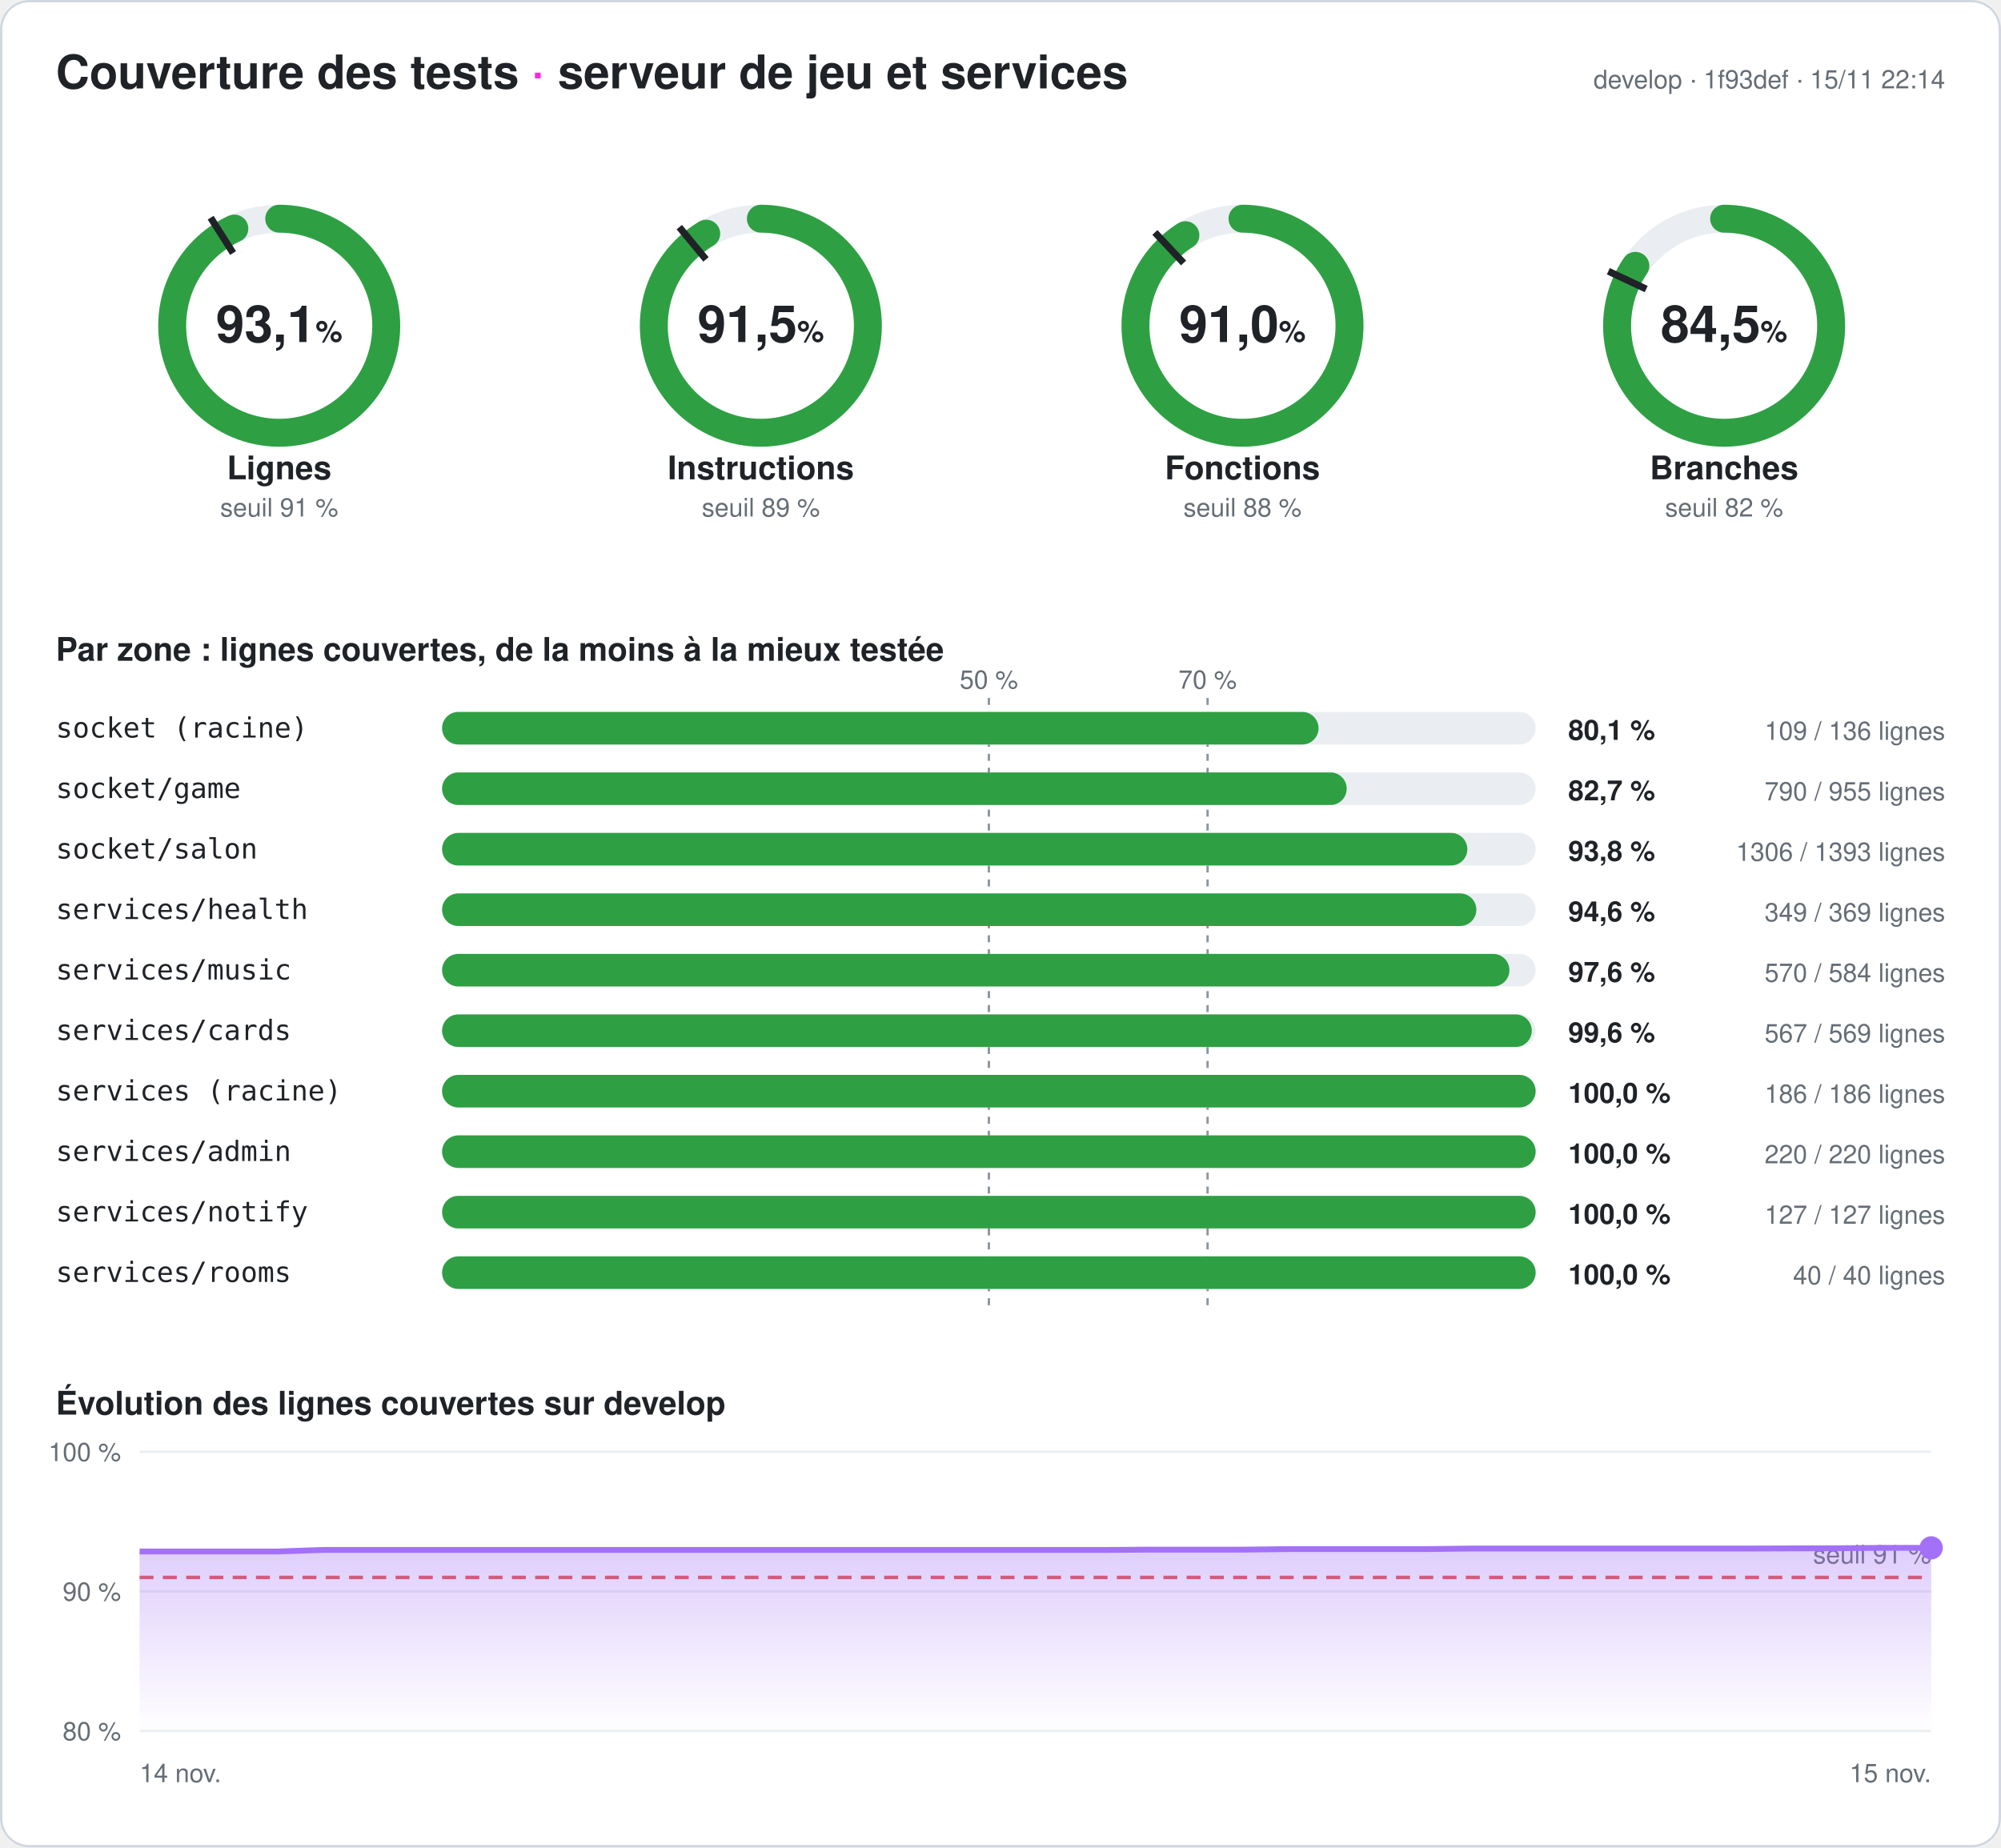
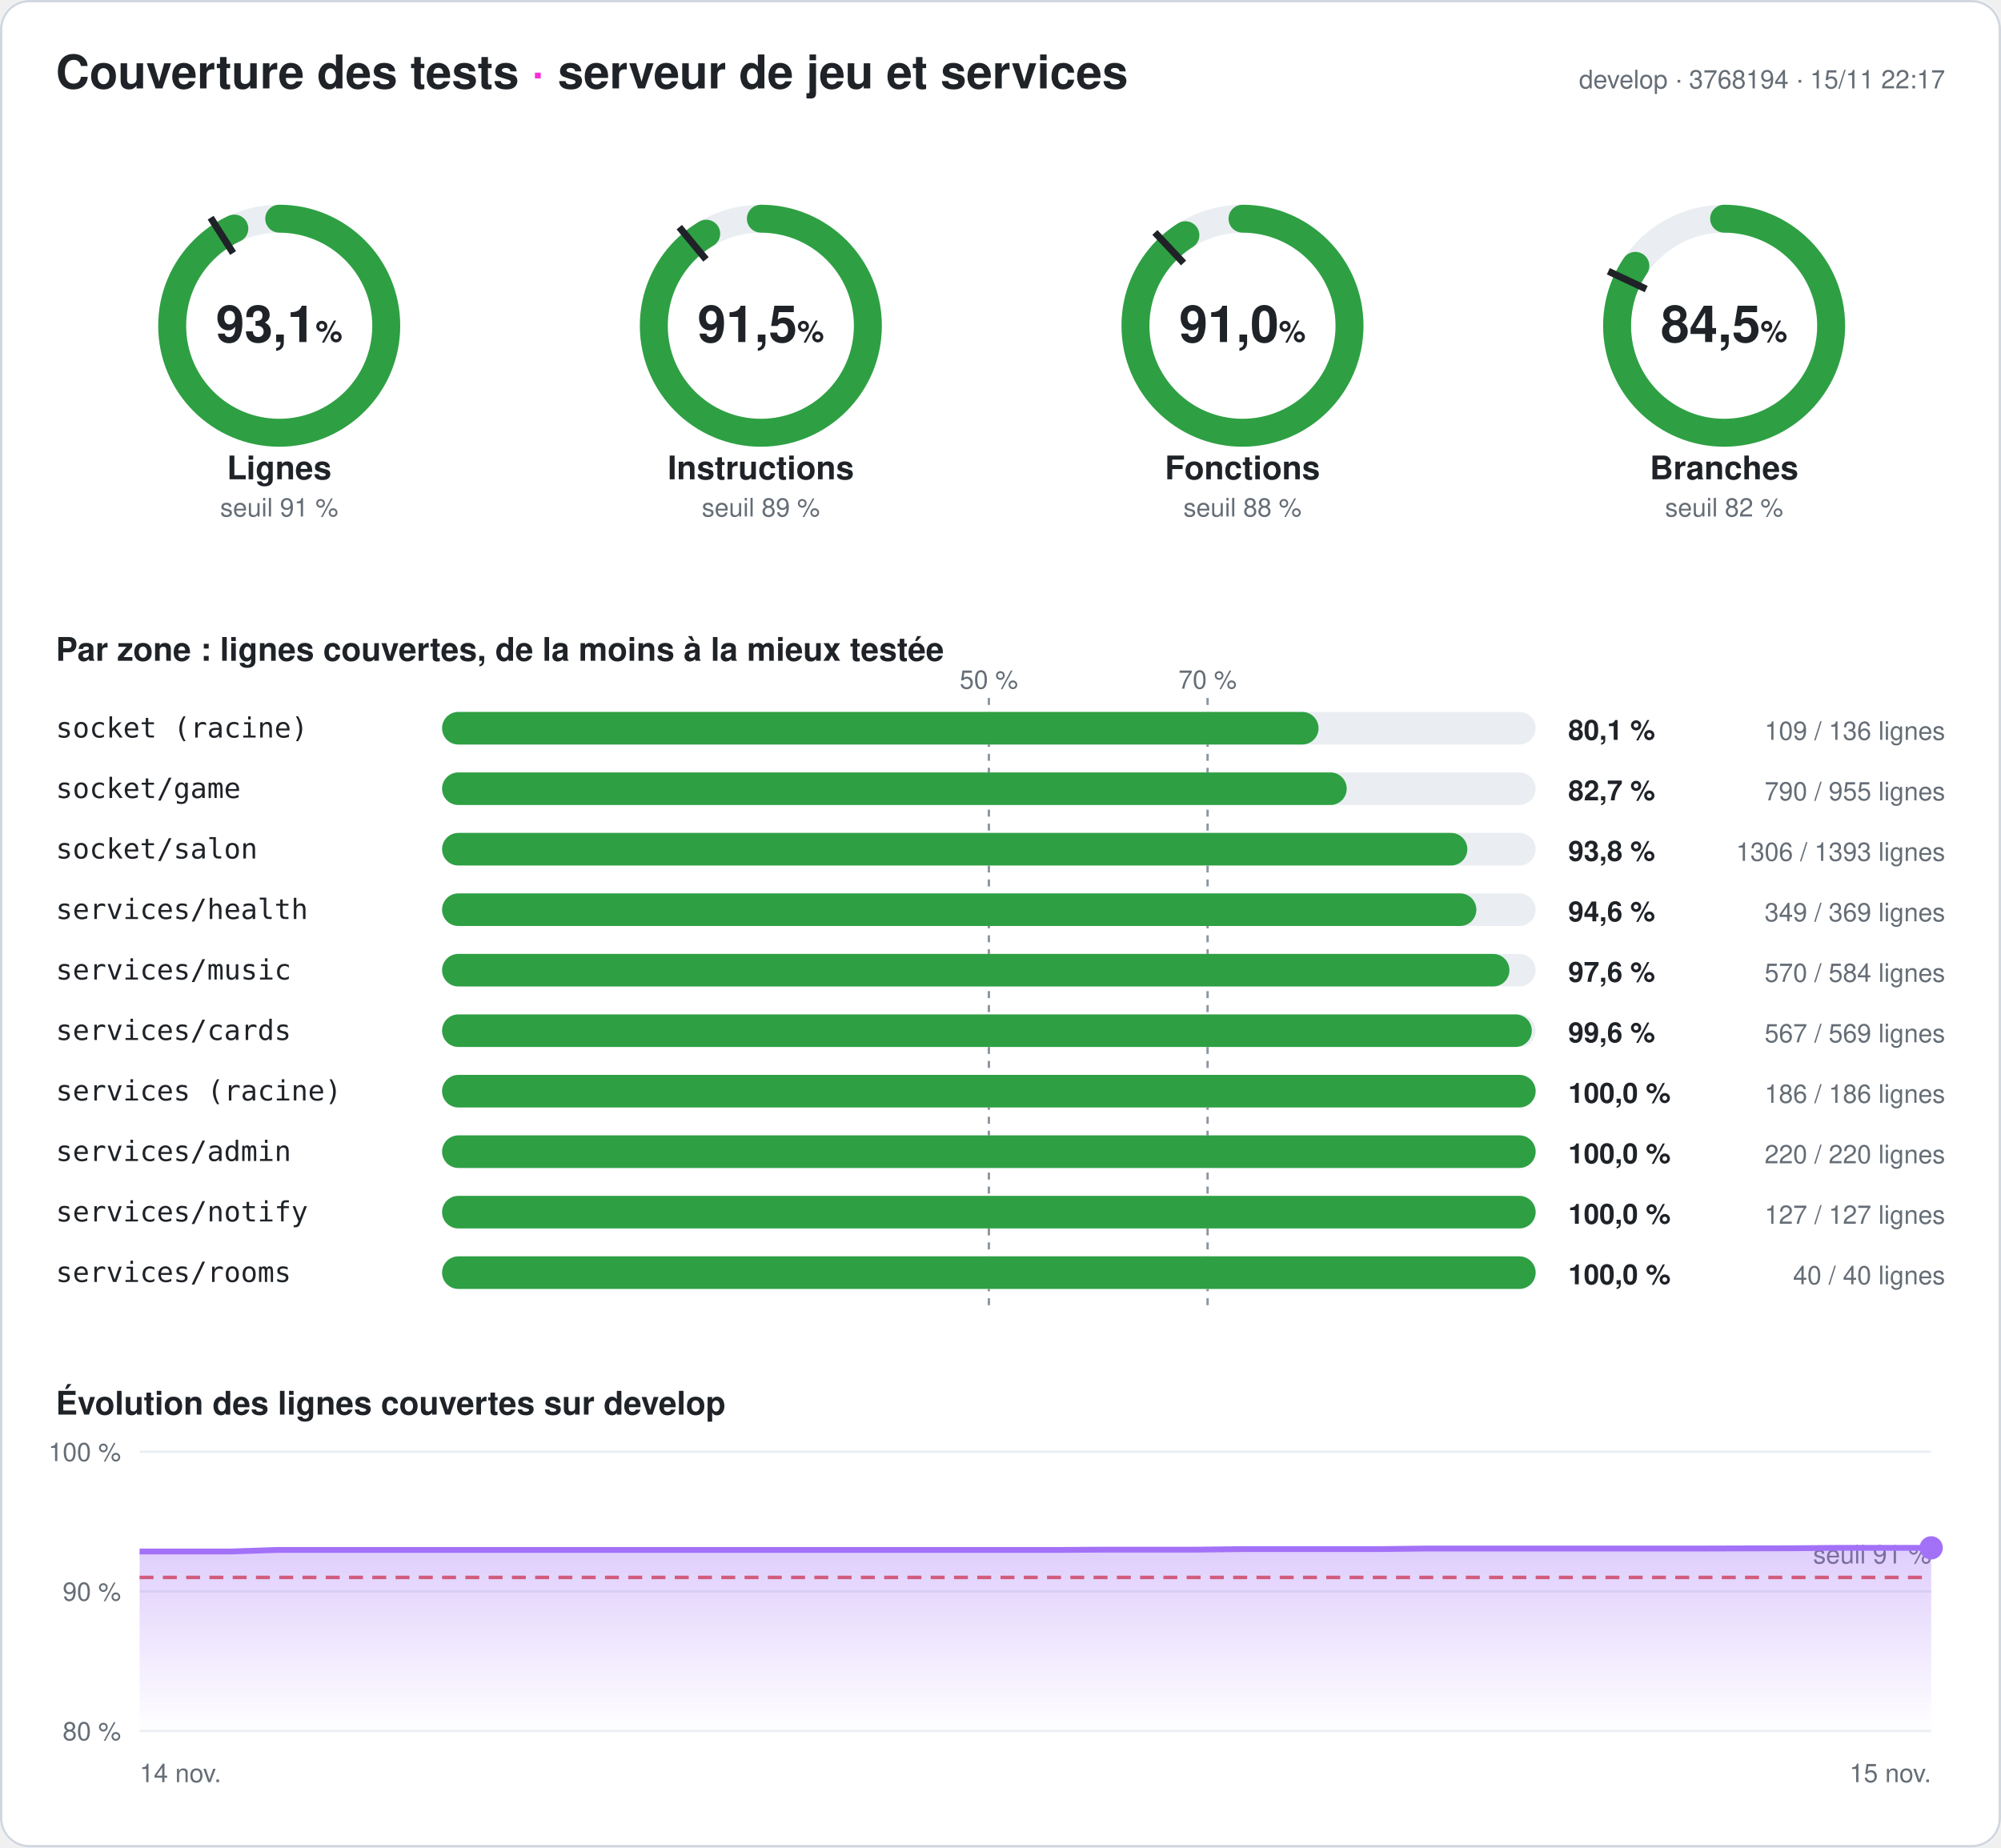
<svg xmlns="http://www.w3.org/2000/svg" width="860" height="794" viewBox="0 0 860 794" font-family="-apple-system,Segoe UI,Helvetica,Arial,sans-serif" role="img" aria-label="Couverture des tests du serveur : 93,1 % des lignes">
  <style>
.fond{fill:#ffffff}.titre{fill:#1f2328;font-size:20px;font-weight:700}.titre2{fill:#1f2328;font-size:14px;font-weight:600}
.valeur{fill:#1f2328;font-size:22px;font-weight:700}.unite{font-size:13px;font-weight:600}.nom{fill:#1f2328;font-size:14px;font-weight:600}
.petit{fill:#656d76;font-size:11px}.zone{fill:#1f2328;font-size:12px;font-family:ui-monospace,Consolas,monospace}
.chiffre{fill:#1f2328;font-size:12px;font-weight:700}.piste{stroke:#eaeef2}.piste-plein{fill:#eaeef2}.trait{stroke:#1f2328}
.repere{stroke:#8c959f;stroke-dasharray:3 3}.grille{stroke:#eaeef2}.bord{fill:none;stroke:#d0d7de}
@media (prefers-color-scheme: dark){.fond{fill:#0d1117}.titre,.titre2,.valeur,.nom,.zone,.chiffre{fill:#e6edf3}.petit{fill:#8d96a0}
.piste{stroke:#21262d}.piste-plein{fill:#21262d}.trait{stroke:#e6edf3}.repere{stroke:#6e7681}.grille{stroke:#21262d}.bord{stroke:#30363d}}
</style>
  <defs>
    <linearGradient id="degrade" x1="0" y1="0" x2="0" y2="1">
      <stop offset="0" stop-color="#a371f7" stop-opacity=".35" />
      <stop offset="1" stop-color="#a371f7" stop-opacity="0" />
    </linearGradient>
  </defs>
  <rect width="860" height="794" rx="12" class="fond" />
  <rect x=".5" y=".5" width="859" height="793" rx="12" class="bord" />
  <text x="24" y="38" class="titre">Couverture des tests <tspan fill="#ff2bd6">·</tspan> serveur de jeu et services</text>
-   <text x="836" y="38" class="petit" text-anchor="end">develop · 1f93def · 15/11 22:14</text>
+   <text x="836" y="38" class="petit" text-anchor="end">develop · 3768194 · 15/11 22:17</text>
  <g>
    <circle cx="120" cy="140" r="46" class="piste" stroke-width="12" fill="none" />
    <circle cx="120" cy="140" r="46" stroke="#2ea043" stroke-width="12" fill="none" stroke-linecap="round" stroke-dasharray="269.141 289.027" transform="rotate(-90 120 140)" />
    <polyline points="100.174,108.76 90.53,93.562" class="trait" stroke-width="3" />
    <text x="120" y="147" class="valeur" text-anchor="middle">93,1<tspan class="unite"> %</tspan>
    </text>
    <text x="120" y="206" class="nom" text-anchor="middle">Lignes</text>
    <text x="120" y="222" class="petit" text-anchor="middle">seuil 91 %</text>
  </g>
  <g>
    <circle cx="327" cy="140" r="46" class="piste" stroke-width="12" fill="none" />
    <circle cx="327" cy="140" r="46" stroke="#2ea043" stroke-width="12" fill="none" stroke-linecap="round" stroke-dasharray="264.401 289.027" transform="rotate(-90 327 140)" />
    <polyline points="303.415,111.491 291.942,97.622" class="trait" stroke-width="3" />
    <text x="327" y="147" class="valeur" text-anchor="middle">91,5<tspan class="unite"> %</tspan>
    </text>
    <text x="327" y="206" class="nom" text-anchor="middle">Instructions</text>
    <text x="327" y="222" class="petit" text-anchor="middle">seuil 89 %</text>
  </g>
  <g>
    <circle cx="534" cy="140" r="46" class="piste" stroke-width="12" fill="none" />
    <circle cx="534" cy="140" r="46" stroke="#2ea043" stroke-width="12" fill="none" stroke-linecap="round" stroke-dasharray="263.159 289.027" transform="rotate(-90 534 140)" />
    <polyline points="508.672,113.028 496.35,99.907" class="trait" stroke-width="3" />
    <text x="534" y="147" class="valeur" text-anchor="middle">91,0<tspan class="unite"> %</tspan>
    </text>
    <text x="534" y="206" class="nom" text-anchor="middle">Fonctions</text>
    <text x="534" y="222" class="petit" text-anchor="middle">seuil 88 %</text>
  </g>
  <g>
    <circle cx="741" cy="140" r="46" class="piste" stroke-width="12" fill="none" />
    <circle cx="741" cy="140" r="46" stroke="#2ea043" stroke-width="12" fill="none" stroke-linecap="round" stroke-dasharray="244.083 289.027" transform="rotate(-90 741 140)" />
    <polyline points="707.521,124.246 691.235,116.582" class="trait" stroke-width="3" />
    <text x="741" y="147" class="valeur" text-anchor="middle">84,5<tspan class="unite"> %</tspan>
    </text>
    <text x="741" y="206" class="nom" text-anchor="middle">Branches</text>
    <text x="741" y="222" class="petit" text-anchor="middle">seuil 82 %</text>
  </g>
  <text x="24" y="284" class="titre2">Par zone : lignes couvertes, de la moins à la mieux testée</text>
  <line x1="425" x2="425" y1="300" y2="564" class="repere" />
  <text x="425" y="296" class="petit" text-anchor="middle">50 %</text>
  <line x1="519" x2="519" y1="300" y2="564" class="repere" />
  <text x="519" y="296" class="petit" text-anchor="middle">70 %</text>
  <text x="24" y="317" class="zone">socket (racine)</text>
  <rect x="190" y="306" width="470" height="14" rx="7" class="piste-plein" />
  <rect x="190" y="306" width="376.691" height="14" rx="7" fill="#2ea043" />
  <text x="674" y="318" class="chiffre">80,1 %</text>
  <text x="836" y="318" class="petit" text-anchor="end">109 / 136 lignes</text>
  <text x="24" y="343" class="zone">socket/game</text>
  <rect x="190" y="332" width="470" height="14" rx="7" class="piste-plein" />
  <rect x="190" y="332" width="388.796" height="14" rx="7" fill="#2ea043" />
  <text x="674" y="344" class="chiffre">82,7 %</text>
  <text x="836" y="344" class="petit" text-anchor="end">790 / 955 lignes</text>
  <text x="24" y="369" class="zone">socket/salon</text>
  <rect x="190" y="358" width="470" height="14" rx="7" class="piste-plein" />
  <rect x="190" y="358" width="440.646" height="14" rx="7" fill="#2ea043" />
  <text x="674" y="370" class="chiffre">93,8 %</text>
  <text x="836" y="370" class="petit" text-anchor="end">1306 / 1393 lignes</text>
  <text x="24" y="395" class="zone">services/health</text>
  <rect x="190" y="384" width="470" height="14" rx="7" class="piste-plein" />
  <rect x="190" y="384" width="444.526" height="14" rx="7" fill="#2ea043" />
  <text x="674" y="396" class="chiffre">94,6 %</text>
  <text x="836" y="396" class="petit" text-anchor="end">349 / 369 lignes</text>
  <text x="24" y="421" class="zone">services/music</text>
  <rect x="190" y="410" width="470" height="14" rx="7" class="piste-plein" />
  <rect x="190" y="410" width="458.733" height="14" rx="7" fill="#2ea043" />
  <text x="674" y="422" class="chiffre">97,6 %</text>
  <text x="836" y="422" class="petit" text-anchor="end">570 / 584 lignes</text>
  <text x="24" y="447" class="zone">services/cards</text>
  <rect x="190" y="436" width="470" height="14" rx="7" class="piste-plein" />
  <rect x="190" y="436" width="468.348" height="14" rx="7" fill="#2ea043" />
  <text x="674" y="448" class="chiffre">99,6 %</text>
  <text x="836" y="448" class="petit" text-anchor="end">567 / 569 lignes</text>
  <text x="24" y="473" class="zone">services (racine)</text>
  <rect x="190" y="462" width="470" height="14" rx="7" class="piste-plein" />
  <rect x="190" y="462" width="470" height="14" rx="7" fill="#2ea043" />
  <text x="674" y="474" class="chiffre">100,0 %</text>
  <text x="836" y="474" class="petit" text-anchor="end">186 / 186 lignes</text>
  <text x="24" y="499" class="zone">services/admin</text>
  <rect x="190" y="488" width="470" height="14" rx="7" class="piste-plein" />
  <rect x="190" y="488" width="470" height="14" rx="7" fill="#2ea043" />
  <text x="674" y="500" class="chiffre">100,0 %</text>
  <text x="836" y="500" class="petit" text-anchor="end">220 / 220 lignes</text>
  <text x="24" y="525" class="zone">services/notify</text>
  <rect x="190" y="514" width="470" height="14" rx="7" class="piste-plein" />
  <rect x="190" y="514" width="470" height="14" rx="7" fill="#2ea043" />
  <text x="674" y="526" class="chiffre">100,0 %</text>
  <text x="836" y="526" class="petit" text-anchor="end">127 / 127 lignes</text>
  <text x="24" y="551" class="zone">services/rooms</text>
  <rect x="190" y="540" width="470" height="14" rx="7" class="piste-plein" />
  <rect x="190" y="540" width="470" height="14" rx="7" fill="#2ea043" />
  <text x="674" y="552" class="chiffre">100,0 %</text>
  <text x="836" y="552" class="petit" text-anchor="end">40 / 40 lignes</text>
  <text x="24" y="608" class="titre2">Évolution des lignes couvertes sur develop</text>
  <line x1="60" x2="830" y1="744" y2="744" class="grille" />
  <text x="52" y="748" class="petit" text-anchor="end">80 %</text>
  <line x1="60" x2="830" y1="684" y2="684" class="grille" />
  <text x="52" y="688" class="petit" text-anchor="end">90 %</text>
  <line x1="60" x2="830" y1="624" y2="624" class="grille" />
  <text x="52" y="628" class="petit" text-anchor="end">100 %</text>
  <line x1="60" x2="830" y1="678" y2="678" stroke="#e5534b" stroke-dasharray="6 4" stroke-width="1.5" />
  <text x="830" y="672" class="petit" fill="#e5534b" text-anchor="end">seuil 91 %</text>
-   <polygon points="60,744 60,666.84 79.744,666.84 99.487,666.84 119.231,666.84 138.974,666.18 158.718,666.18 178.462,666.18 198.205,666.18 217.949,666.18 237.692,666.18 257.436,666.18 277.179,666.18 296.923,666.18 316.667,666.18 336.41,666.18 356.154,666.18 375.897,666.18 395.641,666.18 415.385,666.18 435.128,666.18 454.872,666.18 474.615,666.18 494.359,666.06 514.103,666.06 533.846,666.06 553.59,665.82 573.333,665.82 593.077,665.82 612.821,665.82 632.564,665.58 652.308,665.58 672.051,665.58 691.795,665.58 711.538,665.58 731.282,665.58 751.026,665.58 770.769,665.52 790.513,665.46 810.256,665.28 830,665.28 830,744" fill="url(#degrade)" />
-   <polyline points="60,666.84 79.744,666.84 99.487,666.84 119.231,666.84 138.974,666.18 158.718,666.18 178.462,666.18 198.205,666.18 217.949,666.18 237.692,666.18 257.436,666.18 277.179,666.18 296.923,666.18 316.667,666.18 336.41,666.18 356.154,666.18 375.897,666.18 395.641,666.18 415.385,666.18 435.128,666.18 454.872,666.18 474.615,666.18 494.359,666.06 514.103,666.06 533.846,666.06 553.59,665.82 573.333,665.82 593.077,665.82 612.821,665.82 632.564,665.58 652.308,665.58 672.051,665.58 691.795,665.58 711.538,665.58 731.282,665.58 751.026,665.58 770.769,665.52 790.513,665.46 810.256,665.28 830,665.28" fill="none" stroke="#a371f7" stroke-width="2.5" stroke-linejoin="round" />
+   <polygon points="60,744 60,666.84 79.744,666.84 99.487,666.84 119.231,666.18 138.974,666.18 158.718,666.18 178.462,666.18 198.205,666.18 217.949,666.18 237.692,666.18 257.436,666.18 277.179,666.18 296.923,666.18 316.667,666.18 336.41,666.18 356.154,666.18 375.897,666.18 395.641,666.18 415.385,666.18 435.128,666.18 454.872,666.18 474.615,666.06 494.359,666.06 514.103,666.06 533.846,665.82 553.59,665.82 573.333,665.82 593.077,665.82 612.821,665.58 632.564,665.58 652.308,665.58 672.051,665.58 691.795,665.58 711.538,665.58 731.282,665.58 751.026,665.52 770.769,665.46 790.513,665.28 810.256,665.28 830,665.28 830,744" fill="url(#degrade)" />
+   <polyline points="60,666.84 79.744,666.84 99.487,666.84 119.231,666.18 138.974,666.18 158.718,666.18 178.462,666.18 198.205,666.18 217.949,666.18 237.692,666.18 257.436,666.18 277.179,666.18 296.923,666.18 316.667,666.18 336.41,666.18 356.154,666.18 375.897,666.18 395.641,666.18 415.385,666.18 435.128,666.18 454.872,666.18 474.615,666.06 494.359,666.06 514.103,666.06 533.846,665.82 553.59,665.82 573.333,665.82 593.077,665.82 612.821,665.58 632.564,665.58 652.308,665.58 672.051,665.58 691.795,665.58 711.538,665.58 731.282,665.58 751.026,665.52 770.769,665.46 790.513,665.28 810.256,665.28 830,665.28" fill="none" stroke="#a371f7" stroke-width="2.5" stroke-linejoin="round" />
  <circle cx="830" cy="665.28" r="5" fill="#a371f7" />
  <text x="60" y="766" class="petit">14 nov.</text>
  <text x="830" y="766" class="petit" text-anchor="end">15 nov.</text>
</svg>
